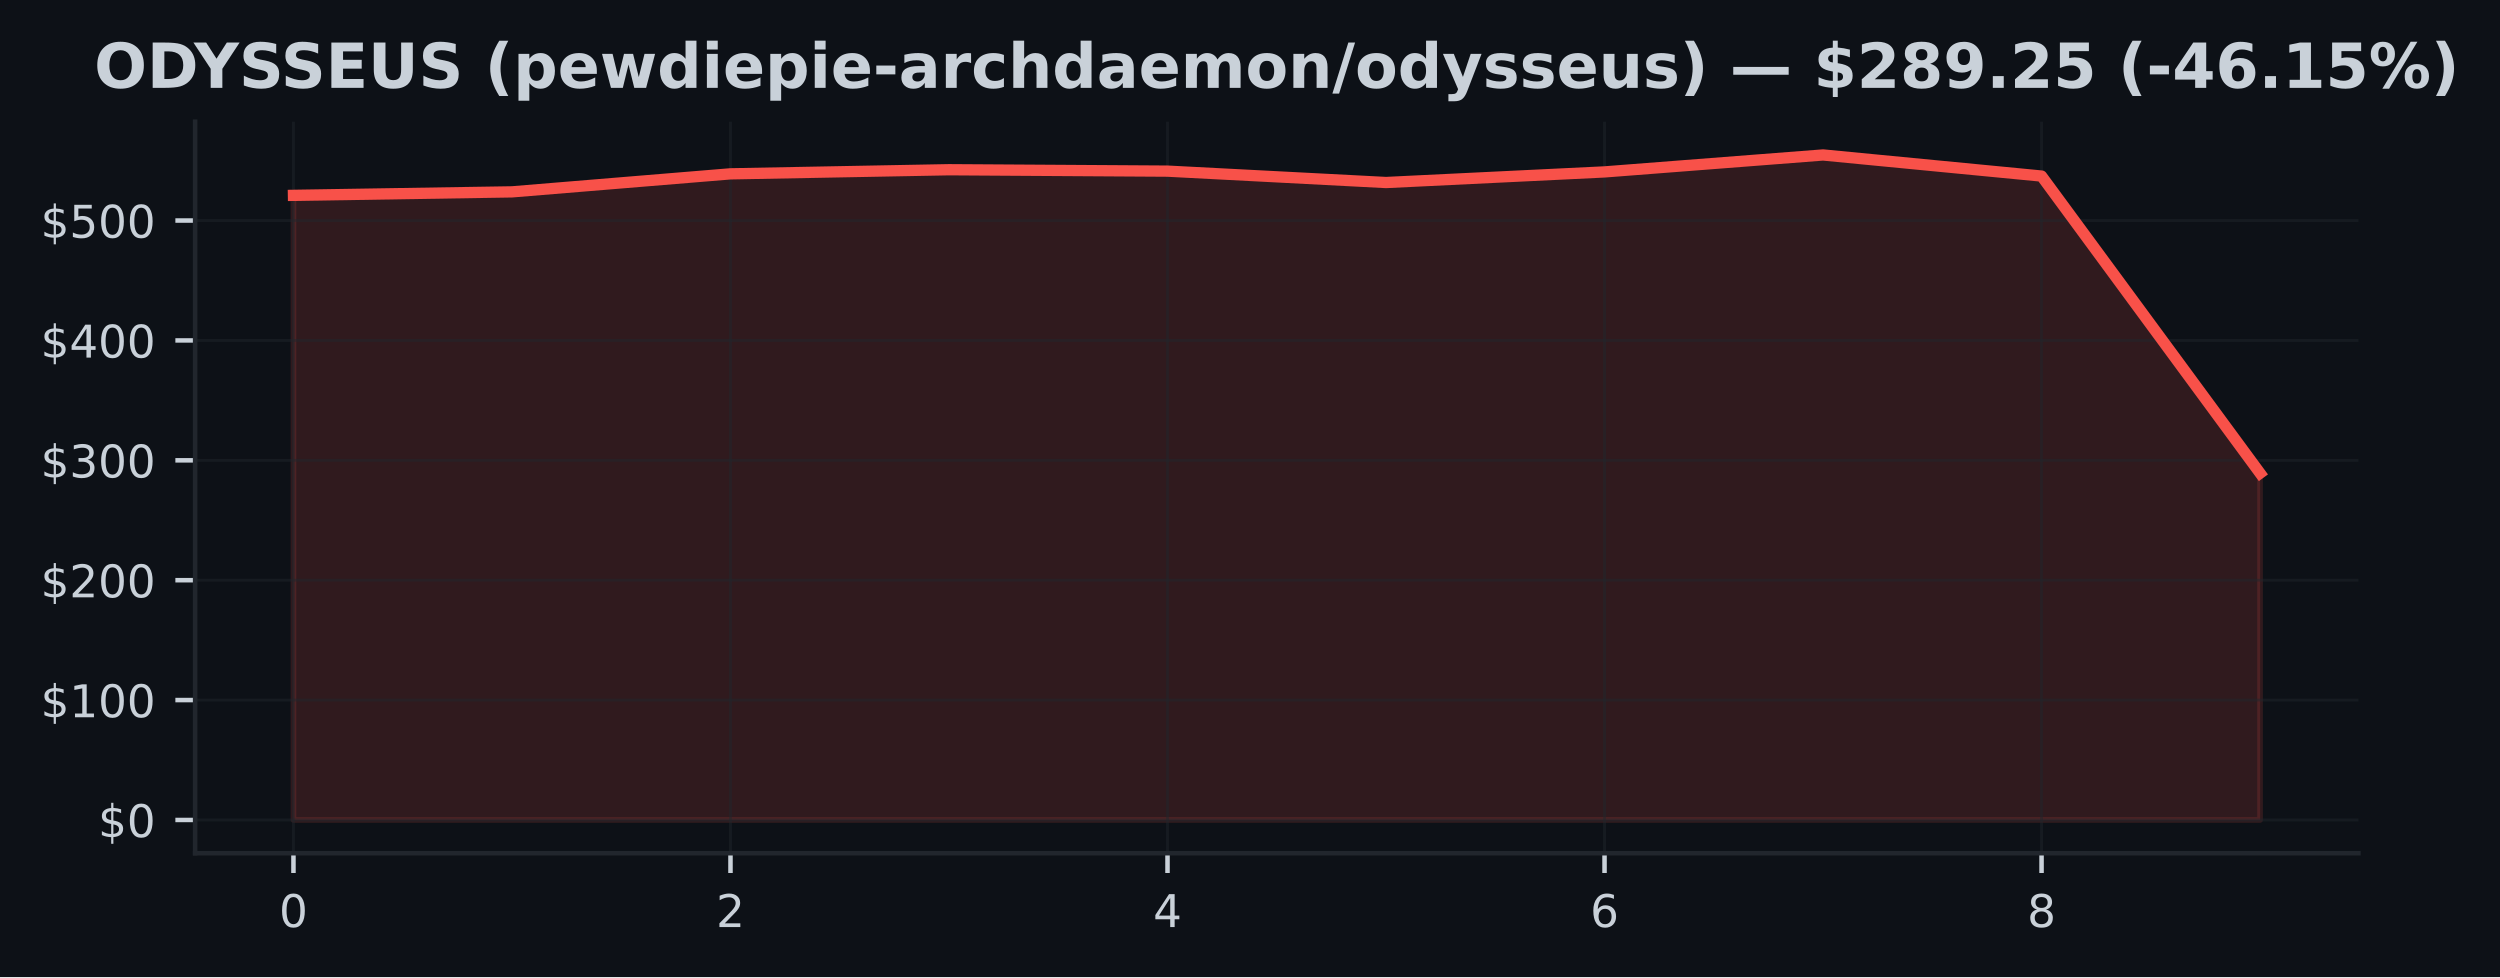
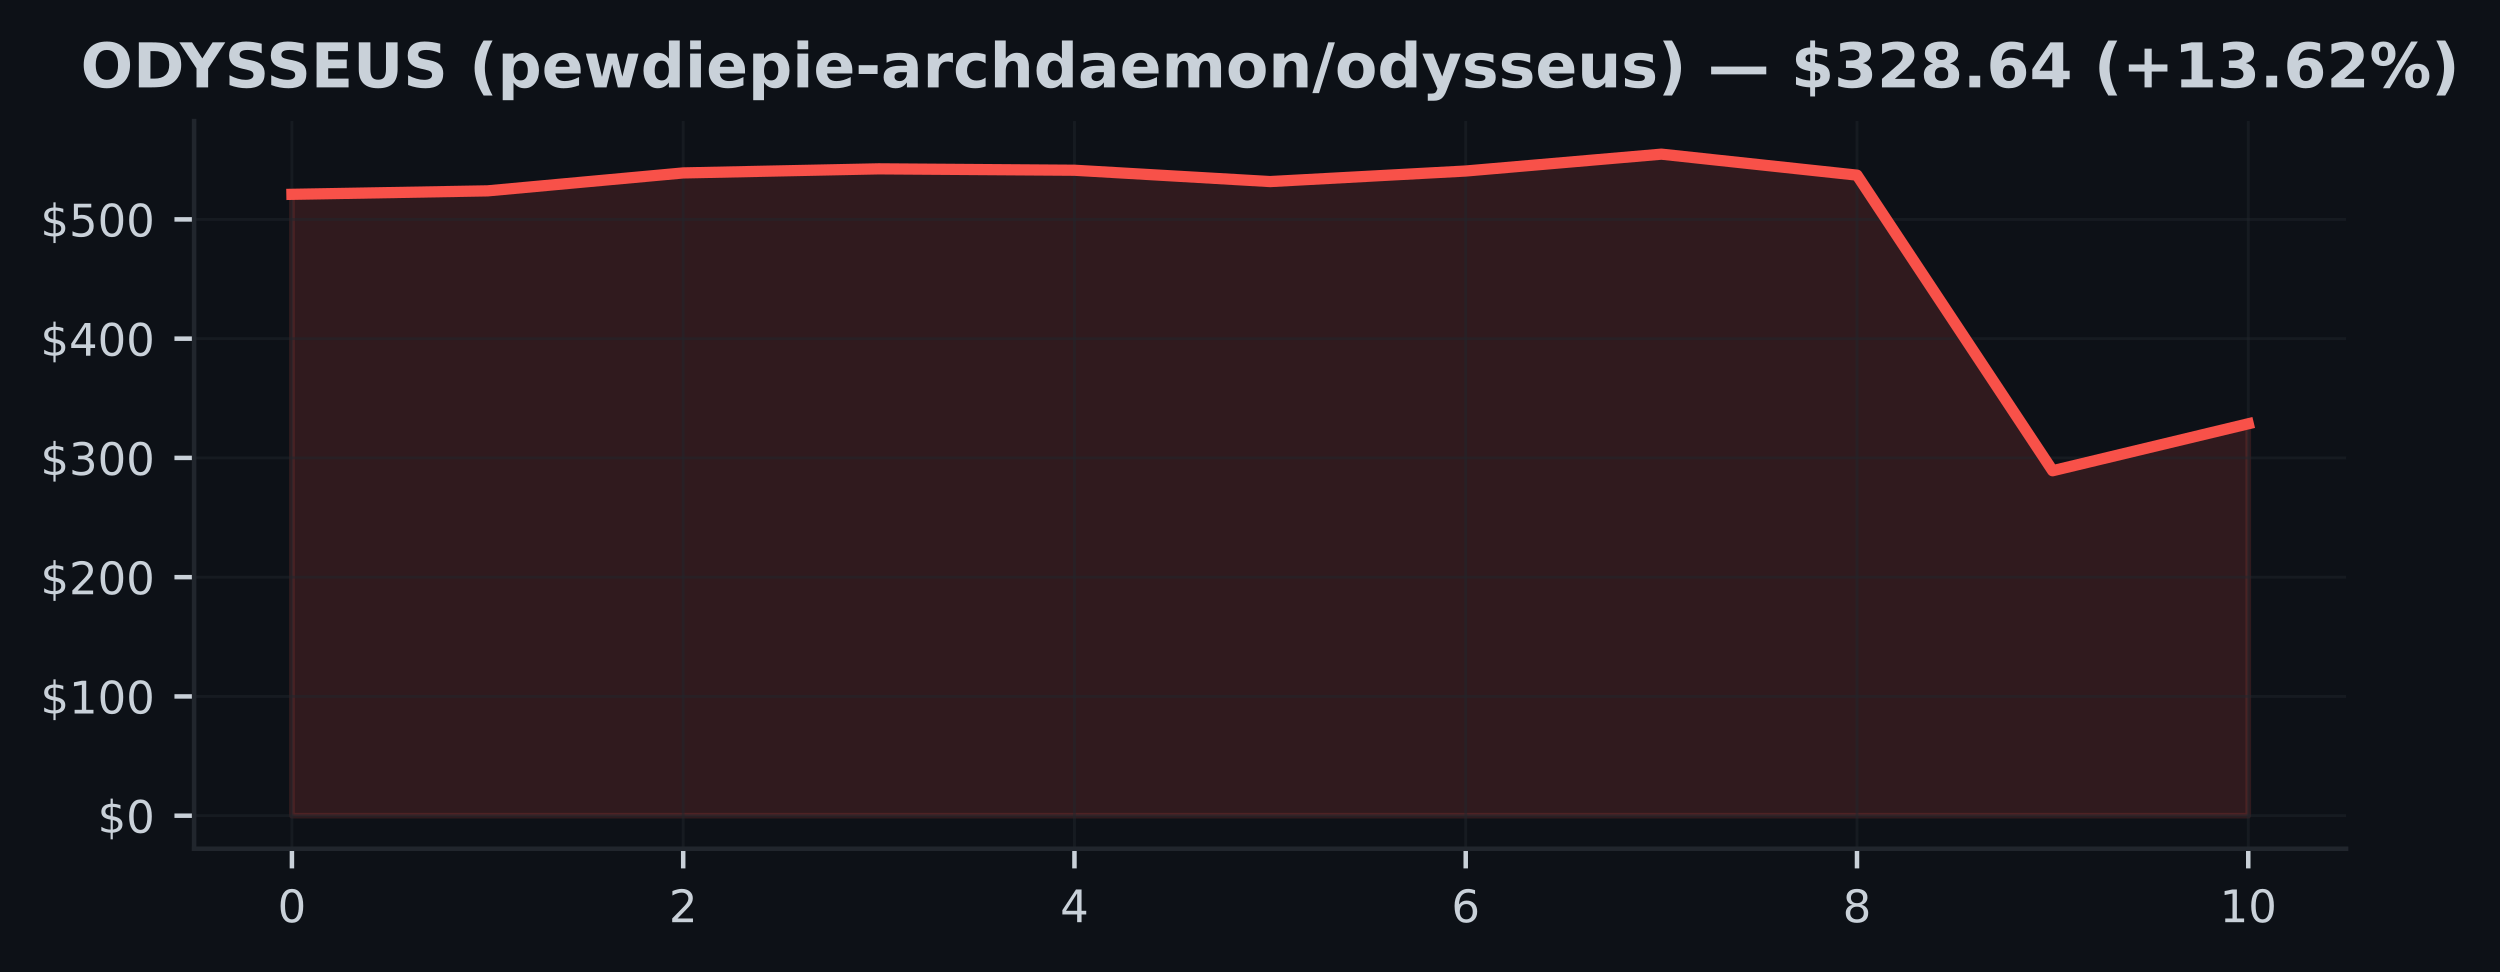
- <svg xmlns="http://www.w3.org/2000/svg" xmlns:xlink="http://www.w3.org/1999/xlink" width="442.789pt" height="173.061pt" viewBox="0 0 442.789 173.061" version="1.1">
+ <svg xmlns="http://www.w3.org/2000/svg" xmlns:xlink="http://www.w3.org/1999/xlink" width="445.115pt" height="173.061pt" viewBox="0 0 445.115 173.061" version="1.1">
  <defs>
    <style type="text/css">*{stroke-linejoin: round; stroke-linecap: butt}</style>
  </defs>
  <g id="figure_1">
    <g id="patch_1">
-       <path d="M 0 173.061  L 442.789 173.061  L 442.789 0  L 0 0  z " style="fill: #0d1117" />
+       <path d="M 0 173.061  L 445.115 173.061  L 445.115 0  L 0 0  z " style="fill: #0d1117" />
    </g>
    <g id="axes_1">
      <g id="patch_2">
        <path d="M 34.56 151.118  L 417.71 151.118  L 417.71 21.558  L 34.56 21.558  z " style="fill: #0d1117" />
      </g>
      <g id="FillBetweenPolyCollection_1">
        <defs>
-           <path id="m9dbbd21d51" d="M 51.976 -27.832  L 51.976 -138.462  L 90.678 -139.08  L 129.38 -142.271  L 168.082 -143  L 206.784 -142.751  L 245.486 -140.734  L 284.188 -142.613  L 322.89 -145.613  L 361.592 -141.876  L 400.294 -89.248  L 400.294 -27.832  L 400.294 -27.832  L 361.592 -27.832  L 322.89 -27.832  L 284.188 -27.832  L 245.486 -27.832  L 206.784 -27.832  L 168.082 -27.832  L 129.38 -27.832  L 90.678 -27.832  L 51.976 -27.832  z " style="stroke: #f85149; stroke-opacity: 0.15" />
+           <path id="mbc2861c8cc" d="M 51.976 -27.832  L 51.976 -138.462  L 86.808 -139.08  L 121.64 -142.271  L 156.471 -143  L 191.303 -142.751  L 226.135 -140.734  L 260.967 -142.613  L 295.799 -145.613  L 330.63 -141.876  L 365.462 -89.248  L 400.294 -97.612  L 400.294 -27.832  L 400.294 -27.832  L 365.462 -27.832  L 330.63 -27.832  L 295.799 -27.832  L 260.967 -27.832  L 226.135 -27.832  L 191.303 -27.832  L 156.471 -27.832  L 121.64 -27.832  L 86.808 -27.832  L 51.976 -27.832  z " style="stroke: #f85149; stroke-opacity: 0.15" />
        </defs>
-         <g clip-path="url(#pdf6d6789d6)">
-           <use xlink:href="#m9dbbd21d51" x="0" y="173.061" style="fill: #f85149; fill-opacity: 0.15; stroke: #f85149; stroke-opacity: 0.15" />
+         <g clip-path="url(#p553d288fd0)">
+           <use xlink:href="#mbc2861c8cc" x="0" y="173.061" style="fill: #f85149; fill-opacity: 0.15; stroke: #f85149; stroke-opacity: 0.15" />
        </g>
      </g>
      <g id="matplotlib.axis_1">
        <g id="xtick_1">
          <g id="line2d_1">
-             <path d="M 51.976 151.118  L 51.976 21.558  " clip-path="url(#pdf6d6789d6)" style="fill: none; stroke: #21262d; stroke-opacity: 0.5; stroke-width: 0.5; stroke-linecap: square" />
+             <path d="M 51.976 151.118  L 51.976 21.558  " clip-path="url(#p553d288fd0)" style="fill: none; stroke: #21262d; stroke-opacity: 0.5; stroke-width: 0.5; stroke-linecap: square" />
          </g>
          <g id="line2d_2">
            <defs>
-               <path id="mc6121ceeac" d="M 0 0  L 0 3.5  " style="stroke: #c9d1d9; stroke-width: 0.8" />
+               <path id="m871a7cfc0a" d="M 0 0  L 0 3.5  " style="stroke: #c9d1d9; stroke-width: 0.8" />
            </defs>
            <g>
-               <use xlink:href="#mc6121ceeac" x="51.976" y="151.118" style="fill: #c9d1d9; stroke: #c9d1d9; stroke-width: 0.8" />
+               <use xlink:href="#m871a7cfc0a" x="51.976" y="151.118" style="fill: #c9d1d9; stroke: #c9d1d9; stroke-width: 0.8" />
            </g>
          </g>
          <g id="text_1">
            <g style="fill: #c9d1d9" transform="translate(49.43091 164.197) scale(0.08 -0.08)">
              <defs>
                <path id="DejaVuSans-30" d="M 2034 4250  Q 1547 4250 1301 3770  Q 1056 3291 1056 2328  Q 1056 1369 1301 889  Q 1547 409 2034 409  Q 2525 409 2770 889  Q 3016 1369 3016 2328  Q 3016 3291 2770 3770  Q 2525 4250 2034 4250  z M 2034 4750  Q 2819 4750 3233 4129  Q 3647 3509 3647 2328  Q 3647 1150 3233 529  Q 2819 -91 2034 -91  Q 1250 -91 836 529  Q 422 1150 422 2328  Q 422 3509 836 4129  Q 1250 4750 2034 4750  z " transform="scale(0.015625)" />
              </defs>
              <use xlink:href="#DejaVuSans-30" />
            </g>
          </g>
        </g>
        <g id="xtick_2">
          <g id="line2d_3">
-             <path d="M 129.38 151.118  L 129.38 21.558  " clip-path="url(#pdf6d6789d6)" style="fill: none; stroke: #21262d; stroke-opacity: 0.5; stroke-width: 0.5; stroke-linecap: square" />
+             <path d="M 121.64 151.118  L 121.64 21.558  " clip-path="url(#p553d288fd0)" style="fill: none; stroke: #21262d; stroke-opacity: 0.5; stroke-width: 0.5; stroke-linecap: square" />
          </g>
          <g id="line2d_4">
            <g>
-               <use xlink:href="#mc6121ceeac" x="129.38" y="151.118" style="fill: #c9d1d9; stroke: #c9d1d9; stroke-width: 0.8" />
+               <use xlink:href="#m871a7cfc0a" x="121.64" y="151.118" style="fill: #c9d1d9; stroke: #c9d1d9; stroke-width: 0.8" />
            </g>
          </g>
          <g id="text_2">
-             <g style="fill: #c9d1d9" transform="translate(126.8349 164.197) scale(0.08 -0.08)">
+             <g style="fill: #c9d1d9" transform="translate(119.0945 164.197) scale(0.08 -0.08)">
              <defs>
                <path id="DejaVuSans-32" d="M 1228 531  L 3431 531  L 3431 0  L 469 0  L 469 531  Q 828 903 1448 1529  Q 2069 2156 2228 2338  Q 2531 2678 2651 2914  Q 2772 3150 2772 3378  Q 2772 3750 2511 3984  Q 2250 4219 1831 4219  Q 1534 4219 1204 4116  Q 875 4013 500 3803  L 500 4441  Q 881 4594 1212 4672  Q 1544 4750 1819 4750  Q 2544 4750 2975 4387  Q 3406 4025 3406 3419  Q 3406 3131 3298 2873  Q 3191 2616 2906 2266  Q 2828 2175 2409 1742  Q 1991 1309 1228 531  z " transform="scale(0.015625)" />
              </defs>
              <use xlink:href="#DejaVuSans-32" />
            </g>
          </g>
        </g>
        <g id="xtick_3">
          <g id="line2d_5">
-             <path d="M 206.784 151.118  L 206.784 21.558  " clip-path="url(#pdf6d6789d6)" style="fill: none; stroke: #21262d; stroke-opacity: 0.5; stroke-width: 0.5; stroke-linecap: square" />
+             <path d="M 191.303 151.118  L 191.303 21.558  " clip-path="url(#p553d288fd0)" style="fill: none; stroke: #21262d; stroke-opacity: 0.5; stroke-width: 0.5; stroke-linecap: square" />
          </g>
          <g id="line2d_6">
            <g>
-               <use xlink:href="#mc6121ceeac" x="206.784" y="151.118" style="fill: #c9d1d9; stroke: #c9d1d9; stroke-width: 0.8" />
+               <use xlink:href="#m871a7cfc0a" x="191.303" y="151.118" style="fill: #c9d1d9; stroke: #c9d1d9; stroke-width: 0.8" />
            </g>
          </g>
          <g id="text_3">
-             <g style="fill: #c9d1d9" transform="translate(204.239 164.197) scale(0.08 -0.08)">
+             <g style="fill: #c9d1d9" transform="translate(188.7582 164.197) scale(0.08 -0.08)">
              <defs>
                <path id="DejaVuSans-34" d="M 2419 4116  L 825 1625  L 2419 1625  L 2419 4116  z M 2253 4666  L 3047 4666  L 3047 1625  L 3713 1625  L 3713 1100  L 3047 1100  L 3047 0  L 2419 0  L 2419 1100  L 313 1100  L 313 1709  L 2253 4666  z " transform="scale(0.015625)" />
              </defs>
              <use xlink:href="#DejaVuSans-34" />
            </g>
          </g>
        </g>
        <g id="xtick_4">
          <g id="line2d_7">
-             <path d="M 284.188 151.118  L 284.188 21.558  " clip-path="url(#pdf6d6789d6)" style="fill: none; stroke: #21262d; stroke-opacity: 0.5; stroke-width: 0.5; stroke-linecap: square" />
+             <path d="M 260.967 151.118  L 260.967 21.558  " clip-path="url(#p553d288fd0)" style="fill: none; stroke: #21262d; stroke-opacity: 0.5; stroke-width: 0.5; stroke-linecap: square" />
          </g>
          <g id="line2d_8">
            <g>
-               <use xlink:href="#mc6121ceeac" x="284.188" y="151.118" style="fill: #c9d1d9; stroke: #c9d1d9; stroke-width: 0.8" />
+               <use xlink:href="#m871a7cfc0a" x="260.967" y="151.118" style="fill: #c9d1d9; stroke: #c9d1d9; stroke-width: 0.8" />
            </g>
          </g>
          <g id="text_4">
-             <g style="fill: #c9d1d9" transform="translate(281.643 164.197) scale(0.08 -0.08)">
+             <g style="fill: #c9d1d9" transform="translate(258.4218 164.197) scale(0.08 -0.08)">
              <defs>
                <path id="DejaVuSans-36" d="M 2113 2584  Q 1688 2584 1439 2293  Q 1191 2003 1191 1497  Q 1191 994 1439 701  Q 1688 409 2113 409  Q 2538 409 2786 701  Q 3034 994 3034 1497  Q 3034 2003 2786 2293  Q 2538 2584 2113 2584  z M 3366 4563  L 3366 3988  Q 3128 4100 2886 4159  Q 2644 4219 2406 4219  Q 1781 4219 1451 3797  Q 1122 3375 1075 2522  Q 1259 2794 1537 2939  Q 1816 3084 2150 3084  Q 2853 3084 3261 2657  Q 3669 2231 3669 1497  Q 3669 778 3244 343  Q 2819 -91 2113 -91  Q 1303 -91 875 529  Q 447 1150 447 2328  Q 447 3434 972 4092  Q 1497 4750 2381 4750  Q 2619 4750 2861 4703  Q 3103 4656 3366 4563  z " transform="scale(0.015625)" />
              </defs>
              <use xlink:href="#DejaVuSans-36" />
            </g>
          </g>
        </g>
        <g id="xtick_5">
          <g id="line2d_9">
-             <path d="M 361.592 151.118  L 361.592 21.558  " clip-path="url(#pdf6d6789d6)" style="fill: none; stroke: #21262d; stroke-opacity: 0.5; stroke-width: 0.5; stroke-linecap: square" />
+             <path d="M 330.63 151.118  L 330.63 21.558  " clip-path="url(#p553d288fd0)" style="fill: none; stroke: #21262d; stroke-opacity: 0.5; stroke-width: 0.5; stroke-linecap: square" />
          </g>
          <g id="line2d_10">
            <g>
-               <use xlink:href="#mc6121ceeac" x="361.592" y="151.118" style="fill: #c9d1d9; stroke: #c9d1d9; stroke-width: 0.8" />
+               <use xlink:href="#m871a7cfc0a" x="330.63" y="151.118" style="fill: #c9d1d9; stroke: #c9d1d9; stroke-width: 0.8" />
            </g>
          </g>
          <g id="text_5">
-             <g style="fill: #c9d1d9" transform="translate(359.0471 164.197) scale(0.08 -0.08)">
+             <g style="fill: #c9d1d9" transform="translate(328.0855 164.197) scale(0.08 -0.08)">
              <defs>
                <path id="DejaVuSans-38" d="M 2034 2216  Q 1584 2216 1326 1975  Q 1069 1734 1069 1313  Q 1069 891 1326 650  Q 1584 409 2034 409  Q 2484 409 2743 651  Q 3003 894 3003 1313  Q 3003 1734 2745 1975  Q 2488 2216 2034 2216  z M 1403 2484  Q 997 2584 770 2862  Q 544 3141 544 3541  Q 544 4100 942 4425  Q 1341 4750 2034 4750  Q 2731 4750 3128 4425  Q 3525 4100 3525 3541  Q 3525 3141 3298 2862  Q 3072 2584 2669 2484  Q 3125 2378 3379 2068  Q 3634 1759 3634 1313  Q 3634 634 3220 271  Q 2806 -91 2034 -91  Q 1263 -91 848 271  Q 434 634 434 1313  Q 434 1759 690 2068  Q 947 2378 1403 2484  z M 1172 3481  Q 1172 3119 1398 2916  Q 1625 2713 2034 2713  Q 2441 2713 2670 2916  Q 2900 3119 2900 3481  Q 2900 3844 2670 4047  Q 2441 4250 2034 4250  Q 1625 4250 1398 4047  Q 1172 3844 1172 3481  z " transform="scale(0.015625)" />
              </defs>
              <use xlink:href="#DejaVuSans-38" />
+             </g>
+           </g>
+         </g>
+         <g id="xtick_6">
+           <g id="line2d_11">
+             <path d="M 400.294 151.118  L 400.294 21.558  " clip-path="url(#p553d288fd0)" style="fill: none; stroke: #21262d; stroke-opacity: 0.5; stroke-width: 0.5; stroke-linecap: square" />
+           </g>
+           <g id="line2d_12">
+             <g>
+               <use xlink:href="#m871a7cfc0a" x="400.294" y="151.118" style="fill: #c9d1d9; stroke: #c9d1d9; stroke-width: 0.8" />
+             </g>
+           </g>
+           <g id="text_6">
+             <g style="fill: #c9d1d9" transform="translate(395.2041 164.197) scale(0.08 -0.08)">
+               <defs>
+                 <path id="DejaVuSans-31" d="M 794 531  L 1825 531  L 1825 4091  L 703 3866  L 703 4441  L 1819 4666  L 2450 4666  L 2450 531  L 3481 531  L 3481 0  L 794 0  L 794 531  z " transform="scale(0.015625)" />
+               </defs>
+               <use xlink:href="#DejaVuSans-31" />
+               <use xlink:href="#DejaVuSans-30" transform="translate(63.62305 0)" />
            </g>
          </g>
        </g>
      </g>
      <g id="matplotlib.axis_2">
        <g id="ytick_1">
-           <g id="line2d_11">
-             <path d="M 34.56 145.229  L 417.71 145.229  " clip-path="url(#pdf6d6789d6)" style="fill: none; stroke: #21262d; stroke-opacity: 0.5; stroke-width: 0.5; stroke-linecap: square" />
-           </g>
-           <g id="line2d_12">
+           <g id="line2d_13">
+             <path d="M 34.56 145.229  L 417.71 145.229  " clip-path="url(#p553d288fd0)" style="fill: none; stroke: #21262d; stroke-opacity: 0.5; stroke-width: 0.5; stroke-linecap: square" />
+           </g>
+           <g id="line2d_14">
            <defs>
-               <path id="m0a127d158a" d="M 0 0  L -3.5 0  " style="stroke: #c9d1d9; stroke-width: 0.8" />
+               <path id="mc3f5195e8c" d="M 0 0  L -3.5 0  " style="stroke: #c9d1d9; stroke-width: 0.8" />
            </defs>
            <g>
-               <use xlink:href="#m0a127d158a" x="34.56" y="145.229" style="fill: #c9d1d9; stroke: #c9d1d9; stroke-width: 0.8" />
-             </g>
-           </g>
-           <g id="text_6">
+               <use xlink:href="#mc3f5195e8c" x="34.56" y="145.229" style="fill: #c9d1d9; stroke: #c9d1d9; stroke-width: 0.8" />
+             </g>
+           </g>
+           <g id="text_7">
            <g style="fill: #c9d1d9" transform="translate(17.38 148.2686) scale(0.08 -0.08)">
              <defs>
                <path id="DejaVuSans-24" d="M 2163 -941  L 1850 -941  L 1847 0  Q 1519 6 1191 76  Q 863 147 531 288  L 531 850  Q 850 650 1176 548  Q 1503 447 1850 444  L 1850 1869  Q 1159 1981 845 2250  Q 531 2519 531 2988  Q 531 3497 872 3790  Q 1213 4084 1850 4128  L 1850 4863  L 2163 4863  L 2163 4138  Q 2453 4125 2725 4076  Q 2997 4028 3256 3944  L 3256 3397  Q 2997 3528 2723 3600  Q 2450 3672 2163 3684  L 2163 2350  Q 2872 2241 3206 1959  Q 3541 1678 3541 1191  Q 3541 663 3186 358  Q 2831 53 2163 6  L 2163 -941  z M 1850 2406  L 1850 3688  Q 1488 3647 1297 3481  Q 1106 3316 1106 3041  Q 1106 2772 1282 2622  Q 1459 2472 1850 2406  z M 2163 1806  L 2163 453  Q 2559 506 2761 678  Q 2963 850 2963 1131  Q 2963 1406 2770 1568  Q 2578 1731 2163 1806  z " transform="scale(0.015625)" />
              </defs>
              <use xlink:href="#DejaVuSans-24" />
              <use xlink:href="#DejaVuSans-30" transform="translate(63.62305 0)" />
            </g>
          </g>
        </g>
        <g id="ytick_2">
-           <g id="line2d_13">
-             <path d="M 34.56 123.996  L 417.71 123.996  " clip-path="url(#pdf6d6789d6)" style="fill: none; stroke: #21262d; stroke-opacity: 0.5; stroke-width: 0.5; stroke-linecap: square" />
-           </g>
-           <g id="line2d_14">
-             <g>
-               <use xlink:href="#m0a127d158a" x="34.56" y="123.996" style="fill: #c9d1d9; stroke: #c9d1d9; stroke-width: 0.8" />
-             </g>
-           </g>
-           <g id="text_7">
+           <g id="line2d_15">
+             <path d="M 34.56 123.996  L 417.71 123.996  " clip-path="url(#p553d288fd0)" style="fill: none; stroke: #21262d; stroke-opacity: 0.5; stroke-width: 0.5; stroke-linecap: square" />
+           </g>
+           <g id="line2d_16">
+             <g>
+               <use xlink:href="#mc3f5195e8c" x="34.56" y="123.996" style="fill: #c9d1d9; stroke: #c9d1d9; stroke-width: 0.8" />
+             </g>
+           </g>
+           <g id="text_8">
            <g style="fill: #c9d1d9" transform="translate(7.2 127.0355) scale(0.08 -0.08)">
-               <defs>
-                 <path id="DejaVuSans-31" d="M 794 531  L 1825 531  L 1825 4091  L 703 3866  L 703 4441  L 1819 4666  L 2450 4666  L 2450 531  L 3481 531  L 3481 0  L 794 0  L 794 531  z " transform="scale(0.015625)" />
-               </defs>
              <use xlink:href="#DejaVuSans-24" />
              <use xlink:href="#DejaVuSans-31" transform="translate(63.62305 0)" />
              <use xlink:href="#DejaVuSans-30" transform="translate(127.2461 0)" />
              <use xlink:href="#DejaVuSans-30" transform="translate(190.8691 0)" />
            </g>
          </g>
        </g>
        <g id="ytick_3">
-           <g id="line2d_15">
-             <path d="M 34.56 102.763  L 417.71 102.763  " clip-path="url(#pdf6d6789d6)" style="fill: none; stroke: #21262d; stroke-opacity: 0.5; stroke-width: 0.5; stroke-linecap: square" />
-           </g>
-           <g id="line2d_16">
-             <g>
-               <use xlink:href="#m0a127d158a" x="34.56" y="102.763" style="fill: #c9d1d9; stroke: #c9d1d9; stroke-width: 0.8" />
-             </g>
-           </g>
-           <g id="text_8">
+           <g id="line2d_17">
+             <path d="M 34.56 102.763  L 417.71 102.763  " clip-path="url(#p553d288fd0)" style="fill: none; stroke: #21262d; stroke-opacity: 0.5; stroke-width: 0.5; stroke-linecap: square" />
+           </g>
+           <g id="line2d_18">
+             <g>
+               <use xlink:href="#mc3f5195e8c" x="34.56" y="102.763" style="fill: #c9d1d9; stroke: #c9d1d9; stroke-width: 0.8" />
+             </g>
+           </g>
+           <g id="text_9">
            <g style="fill: #c9d1d9" transform="translate(7.2 105.8025) scale(0.08 -0.08)">
              <use xlink:href="#DejaVuSans-24" />
              <use xlink:href="#DejaVuSans-32" transform="translate(63.62305 0)" />
              <use xlink:href="#DejaVuSans-30" transform="translate(127.2461 0)" />
              <use xlink:href="#DejaVuSans-30" transform="translate(190.8691 0)" />
            </g>
          </g>
        </g>
        <g id="ytick_4">
-           <g id="line2d_17">
-             <path d="M 34.56 81.53  L 417.71 81.53  " clip-path="url(#pdf6d6789d6)" style="fill: none; stroke: #21262d; stroke-opacity: 0.5; stroke-width: 0.5; stroke-linecap: square" />
-           </g>
-           <g id="line2d_18">
-             <g>
-               <use xlink:href="#m0a127d158a" x="34.56" y="81.53" style="fill: #c9d1d9; stroke: #c9d1d9; stroke-width: 0.8" />
-             </g>
-           </g>
-           <g id="text_9">
+           <g id="line2d_19">
+             <path d="M 34.56 81.53  L 417.71 81.53  " clip-path="url(#p553d288fd0)" style="fill: none; stroke: #21262d; stroke-opacity: 0.5; stroke-width: 0.5; stroke-linecap: square" />
+           </g>
+           <g id="line2d_20">
+             <g>
+               <use xlink:href="#mc3f5195e8c" x="34.56" y="81.53" style="fill: #c9d1d9; stroke: #c9d1d9; stroke-width: 0.8" />
+             </g>
+           </g>
+           <g id="text_10">
            <g style="fill: #c9d1d9" transform="translate(7.2 84.56943) scale(0.08 -0.08)">
              <defs>
                <path id="DejaVuSans-33" d="M 2597 2516  Q 3050 2419 3304 2112  Q 3559 1806 3559 1356  Q 3559 666 3084 287  Q 2609 -91 1734 -91  Q 1441 -91 1130 -33  Q 819 25 488 141  L 488 750  Q 750 597 1062 519  Q 1375 441 1716 441  Q 2309 441 2620 675  Q 2931 909 2931 1356  Q 2931 1769 2642 2001  Q 2353 2234 1838 2234  L 1294 2234  L 1294 2753  L 1863 2753  Q 2328 2753 2575 2939  Q 2822 3125 2822 3475  Q 2822 3834 2567 4026  Q 2313 4219 1838 4219  Q 1578 4219 1281 4162  Q 984 4106 628 3988  L 628 4550  Q 988 4650 1302 4700  Q 1616 4750 1894 4750  Q 2613 4750 3031 4423  Q 3450 4097 3450 3541  Q 3450 3153 3228 2886  Q 3006 2619 2597 2516  z " transform="scale(0.015625)" />
              </defs>
              <use xlink:href="#DejaVuSans-24" />
              <use xlink:href="#DejaVuSans-33" transform="translate(63.62305 0)" />
              <use xlink:href="#DejaVuSans-30" transform="translate(127.2461 0)" />
              <use xlink:href="#DejaVuSans-30" transform="translate(190.8691 0)" />
            </g>
          </g>
        </g>
        <g id="ytick_5">
-           <g id="line2d_19">
-             <path d="M 34.56 60.297  L 417.71 60.297  " clip-path="url(#pdf6d6789d6)" style="fill: none; stroke: #21262d; stroke-opacity: 0.5; stroke-width: 0.5; stroke-linecap: square" />
-           </g>
-           <g id="line2d_20">
-             <g>
-               <use xlink:href="#m0a127d158a" x="34.56" y="60.297" style="fill: #c9d1d9; stroke: #c9d1d9; stroke-width: 0.8" />
-             </g>
-           </g>
-           <g id="text_10">
+           <g id="line2d_21">
+             <path d="M 34.56 60.297  L 417.71 60.297  " clip-path="url(#p553d288fd0)" style="fill: none; stroke: #21262d; stroke-opacity: 0.5; stroke-width: 0.5; stroke-linecap: square" />
+           </g>
+           <g id="line2d_22">
+             <g>
+               <use xlink:href="#mc3f5195e8c" x="34.56" y="60.297" style="fill: #c9d1d9; stroke: #c9d1d9; stroke-width: 0.8" />
+             </g>
+           </g>
+           <g id="text_11">
            <g style="fill: #c9d1d9" transform="translate(7.2 63.33639) scale(0.08 -0.08)">
              <use xlink:href="#DejaVuSans-24" />
              <use xlink:href="#DejaVuSans-34" transform="translate(63.62305 0)" />
              <use xlink:href="#DejaVuSans-30" transform="translate(127.2461 0)" />
              <use xlink:href="#DejaVuSans-30" transform="translate(190.8691 0)" />
            </g>
          </g>
        </g>
        <g id="ytick_6">
-           <g id="line2d_21">
-             <path d="M 34.56 39.064  L 417.71 39.064  " clip-path="url(#pdf6d6789d6)" style="fill: none; stroke: #21262d; stroke-opacity: 0.5; stroke-width: 0.5; stroke-linecap: square" />
-           </g>
-           <g id="line2d_22">
-             <g>
-               <use xlink:href="#m0a127d158a" x="34.56" y="39.064" style="fill: #c9d1d9; stroke: #c9d1d9; stroke-width: 0.8" />
-             </g>
-           </g>
-           <g id="text_11">
+           <g id="line2d_23">
+             <path d="M 34.56 39.064  L 417.71 39.064  " clip-path="url(#p553d288fd0)" style="fill: none; stroke: #21262d; stroke-opacity: 0.5; stroke-width: 0.5; stroke-linecap: square" />
+           </g>
+           <g id="line2d_24">
+             <g>
+               <use xlink:href="#mc3f5195e8c" x="34.56" y="39.064" style="fill: #c9d1d9; stroke: #c9d1d9; stroke-width: 0.8" />
+             </g>
+           </g>
+           <g id="text_12">
            <g style="fill: #c9d1d9" transform="translate(7.2 42.10335) scale(0.08 -0.08)">
              <defs>
                <path id="DejaVuSans-35" d="M 691 4666  L 3169 4666  L 3169 4134  L 1269 4134  L 1269 2991  Q 1406 3038 1543 3061  Q 1681 3084 1819 3084  Q 2600 3084 3056 2656  Q 3513 2228 3513 1497  Q 3513 744 3044 326  Q 2575 -91 1722 -91  Q 1428 -91 1123 -41  Q 819 9 494 109  L 494 744  Q 775 591 1075 516  Q 1375 441 1709 441  Q 2250 441 2565 725  Q 2881 1009 2881 1497  Q 2881 1984 2565 2268  Q 2250 2553 1709 2553  Q 1456 2553 1204 2497  Q 953 2441 691 2322  L 691 4666  z " transform="scale(0.015625)" />
              </defs>
              <use xlink:href="#DejaVuSans-24" />
              <use xlink:href="#DejaVuSans-35" transform="translate(63.62305 0)" />
              <use xlink:href="#DejaVuSans-30" transform="translate(127.2461 0)" />
              <use xlink:href="#DejaVuSans-30" transform="translate(190.8691 0)" />
            </g>
          </g>
        </g>
      </g>
-       <g id="line2d_23">
-         <path d="M 51.976 34.599  L 90.678 33.981  L 129.38 30.789  L 168.082 30.061  L 206.784 30.31  L 245.486 32.327  L 284.188 30.448  L 322.89 27.447  L 361.592 31.184  L 400.294 83.813  " clip-path="url(#pdf6d6789d6)" style="fill: none; stroke: #f85149; stroke-width: 2; stroke-linecap: square" />
+       <g id="line2d_25">
+         <path d="M 51.976 34.599  L 86.808 33.981  L 121.64 30.789  L 156.471 30.061  L 191.303 30.31  L 226.135 32.327  L 260.967 30.448  L 295.799 27.447  L 330.63 31.184  L 365.462 83.813  L 400.294 75.449  " clip-path="url(#p553d288fd0)" style="fill: none; stroke: #f85149; stroke-width: 2; stroke-linecap: square" />
      </g>
      <g id="patch_3">
        <path d="M 34.56 151.118  L 34.56 21.558  " style="fill: none; stroke: #21262d; stroke-width: 0.8; stroke-linejoin: miter; stroke-linecap: square" />
      </g>
      <g id="patch_4">
        <path d="M 34.56 151.118  L 417.71 151.118  " style="fill: none; stroke: #21262d; stroke-width: 0.8; stroke-linejoin: miter; stroke-linecap: square" />
      </g>
-       <g id="text_12">
-         <g style="fill: #c9d1d9" transform="translate(16.68125 15.55828) scale(0.11 -0.11)">
+       <g id="text_13">
+         <g style="fill: #c9d1d9" transform="translate(14.35492 15.55828) scale(0.11 -0.11)">
          <defs>
            <path id="DejaVuSans-Bold-4f" d="M 2719 3878  Q 2169 3878 1866 3472  Q 1563 3066 1563 2328  Q 1563 1594 1866 1187  Q 2169 781 2719 781  Q 3272 781 3575 1187  Q 3878 1594 3878 2328  Q 3878 3066 3575 3472  Q 3272 3878 2719 3878  z M 2719 4750  Q 3844 4750 4481 4106  Q 5119 3463 5119 2328  Q 5119 1197 4481 553  Q 3844 -91 2719 -91  Q 1597 -91 958 553  Q 319 1197 319 2328  Q 319 3463 958 4106  Q 1597 4750 2719 4750  z " transform="scale(0.015625)" />
            <path id="DejaVuSans-Bold-44" d="M 1791 3756  L 1791 909  L 2222 909  Q 2959 909 3348 1275  Q 3738 1641 3738 2338  Q 3738 3031 3350 3393  Q 2963 3756 2222 3756  L 1791 3756  z M 588 4666  L 1856 4666  Q 2919 4666 3439 4514  Q 3959 4363 4331 4000  Q 4659 3684 4818 3271  Q 4978 2859 4978 2338  Q 4978 1809 4818 1395  Q 4659 981 4331 666  Q 3956 303 3431 151  Q 2906 0 1856 0  L 588 0  L 588 4666  z " transform="scale(0.015625)" />
            <path id="DejaVuSans-Bold-59" d="M -63 4666  L 1253 4666  L 2316 3003  L 3378 4666  L 4697 4666  L 2919 1966  L 2919 0  L 1716 0  L 1716 1966  L -63 4666  z " transform="scale(0.015625)" />
            <path id="DejaVuSans-Bold-53" d="M 3834 4519  L 3834 3531  Q 3450 3703 3084 3790  Q 2719 3878 2394 3878  Q 1963 3878 1756 3759  Q 1550 3641 1550 3391  Q 1550 3203 1689 3098  Q 1828 2994 2194 2919  L 2706 2816  Q 3484 2659 3812 2340  Q 4141 2022 4141 1434  Q 4141 663 3683 286  Q 3225 -91 2284 -91  Q 1841 -91 1394 -6  Q 947 78 500 244  L 500 1259  Q 947 1022 1364 901  Q 1781 781 2169 781  Q 2563 781 2772 912  Q 2981 1044 2981 1288  Q 2981 1506 2839 1625  Q 2697 1744 2272 1838  L 1806 1941  Q 1106 2091 782 2419  Q 459 2747 459 3303  Q 459 4000 909 4375  Q 1359 4750 2203 4750  Q 2588 4750 2994 4692  Q 3400 4634 3834 4519  z " transform="scale(0.015625)" />
            <path id="DejaVuSans-Bold-45" d="M 588 4666  L 3834 4666  L 3834 3756  L 1791 3756  L 1791 2888  L 3713 2888  L 3713 1978  L 1791 1978  L 1791 909  L 3903 909  L 3903 0  L 588 0  L 588 4666  z " transform="scale(0.015625)" />
            <path id="DejaVuSans-Bold-55" d="M 588 4666  L 1791 4666  L 1791 1869  Q 1791 1291 1980 1042  Q 2169 794 2597 794  Q 3028 794 3217 1042  Q 3406 1291 3406 1869  L 3406 4666  L 4609 4666  L 4609 1869  Q 4609 878 4112 393  Q 3616 -91 2597 -91  Q 1581 -91 1084 393  Q 588 878 588 1869  L 588 4666  z " transform="scale(0.015625)" />
            <path id="DejaVuSans-Bold-20" transform="scale(0.015625)" />
            <path id="DejaVuSans-Bold-28" d="M 2413 -844  L 1484 -844  Q 1006 -72 778 623  Q 550 1319 550 2003  Q 550 2688 779 3389  Q 1009 4091 1484 4856  L 2413 4856  Q 2013 4116 1813 3408  Q 1613 2700 1613 2009  Q 1613 1319 1811 609  Q 2009 -100 2413 -844  z " transform="scale(0.015625)" />
            <path id="DejaVuSans-Bold-70" d="M 1656 506  L 1656 -1331  L 538 -1331  L 538 3500  L 1656 3500  L 1656 2988  Q 1888 3294 2169 3439  Q 2450 3584 2816 3584  Q 3463 3584 3878 3070  Q 4294 2556 4294 1747  Q 4294 938 3878 423  Q 3463 -91 2816 -91  Q 2450 -91 2169 54  Q 1888 200 1656 506  z M 2400 2772  Q 2041 2772 1848 2508  Q 1656 2244 1656 1747  Q 1656 1250 1848 986  Q 2041 722 2400 722  Q 2759 722 2948 984  Q 3138 1247 3138 1747  Q 3138 2247 2948 2509  Q 2759 2772 2400 2772  z " transform="scale(0.015625)" />
            <path id="DejaVuSans-Bold-65" d="M 4031 1759  L 4031 1441  L 1416 1441  Q 1456 1047 1700 850  Q 1944 653 2381 653  Q 2734 653 3104 758  Q 3475 863 3866 1075  L 3866 213  Q 3469 63 3072 -14  Q 2675 -91 2278 -91  Q 1328 -91 801 392  Q 275 875 275 1747  Q 275 2603 792 3093  Q 1309 3584 2216 3584  Q 3041 3584 3536 3087  Q 4031 2591 4031 1759  z M 2881 2131  Q 2881 2450 2695 2645  Q 2509 2841 2209 2841  Q 1884 2841 1681 2658  Q 1478 2475 1428 2131  L 2881 2131  z " transform="scale(0.015625)" />
            <path id="DejaVuSans-Bold-77" d="M 225 3500  L 1313 3500  L 1900 1088  L 2491 3500  L 3425 3500  L 4013 1113  L 4603 3500  L 5691 3500  L 4769 0  L 3547 0  L 2956 2406  L 2369 0  L 1147 0  L 225 3500  z " transform="scale(0.015625)" />
            <path id="DejaVuSans-Bold-64" d="M 2919 2988  L 2919 4863  L 4044 4863  L 4044 0  L 2919 0  L 2919 506  Q 2688 197 2409 53  Q 2131 -91 1766 -91  Q 1119 -91 703 423  Q 288 938 288 1747  Q 288 2556 703 3070  Q 1119 3584 1766 3584  Q 2128 3584 2408 3439  Q 2688 3294 2919 2988  z M 2181 722  Q 2541 722 2730 984  Q 2919 1247 2919 1747  Q 2919 2247 2730 2509  Q 2541 2772 2181 2772  Q 1825 2772 1636 2509  Q 1447 2247 1447 1747  Q 1447 1247 1636 984  Q 1825 722 2181 722  z " transform="scale(0.015625)" />
            <path id="DejaVuSans-Bold-69" d="M 538 3500  L 1656 3500  L 1656 0  L 538 0  L 538 3500  z M 538 4863  L 1656 4863  L 1656 3950  L 538 3950  L 538 4863  z " transform="scale(0.015625)" />
            <path id="DejaVuSans-Bold-2d" d="M 347 2297  L 2309 2297  L 2309 1388  L 347 1388  L 347 2297  z " transform="scale(0.015625)" />
            <path id="DejaVuSans-Bold-61" d="M 2106 1575  Q 1756 1575 1579 1456  Q 1403 1338 1403 1106  Q 1403 894 1545 773  Q 1688 653 1941 653  Q 2256 653 2472 879  Q 2688 1106 2688 1447  L 2688 1575  L 2106 1575  z M 3816 1997  L 3816 0  L 2688 0  L 2688 519  Q 2463 200 2181 54  Q 1900 -91 1497 -91  Q 953 -91 614 226  Q 275 544 275 1050  Q 275 1666 698 1953  Q 1122 2241 2028 2241  L 2688 2241  L 2688 2328  Q 2688 2594 2478 2717  Q 2269 2841 1825 2841  Q 1466 2841 1156 2769  Q 847 2697 581 2553  L 581 3406  Q 941 3494 1303 3539  Q 1666 3584 2028 3584  Q 2975 3584 3395 3211  Q 3816 2838 3816 1997  z " transform="scale(0.015625)" />
            <path id="DejaVuSans-Bold-72" d="M 3138 2547  Q 2991 2616 2845 2648  Q 2700 2681 2553 2681  Q 2122 2681 1889 2404  Q 1656 2128 1656 1613  L 1656 0  L 538 0  L 538 3500  L 1656 3500  L 1656 2925  Q 1872 3269 2151 3426  Q 2431 3584 2822 3584  Q 2878 3584 2943 3579  Q 3009 3575 3134 3559  L 3138 2547  z " transform="scale(0.015625)" />
            <path id="DejaVuSans-Bold-63" d="M 3366 3391  L 3366 2478  Q 3138 2634 2908 2709  Q 2678 2784 2431 2784  Q 1963 2784 1702 2511  Q 1441 2238 1441 1747  Q 1441 1256 1702 982  Q 1963 709 2431 709  Q 2694 709 2930 787  Q 3166 866 3366 1019  L 3366 103  Q 3103 6 2833 -42  Q 2563 -91 2291 -91  Q 1344 -91 809 395  Q 275 881 275 1747  Q 275 2613 809 3098  Q 1344 3584 2291 3584  Q 2566 3584 2833 3536  Q 3100 3488 3366 3391  z " transform="scale(0.015625)" />
            <path id="DejaVuSans-Bold-68" d="M 4056 2131  L 4056 0  L 2931 0  L 2931 347  L 2931 1625  Q 2931 2084 2911 2256  Q 2891 2428 2841 2509  Q 2775 2619 2662 2680  Q 2550 2741 2406 2741  Q 2056 2741 1856 2470  Q 1656 2200 1656 1722  L 1656 0  L 538 0  L 538 4863  L 1656 4863  L 1656 2988  Q 1909 3294 2193 3439  Q 2478 3584 2822 3584  Q 3428 3584 3742 3212  Q 4056 2841 4056 2131  z " transform="scale(0.015625)" />
            <path id="DejaVuSans-Bold-6d" d="M 3781 2919  Q 3994 3244 4286 3414  Q 4578 3584 4928 3584  Q 5531 3584 5847 3212  Q 6163 2841 6163 2131  L 6163 0  L 5038 0  L 5038 1825  Q 5041 1866 5042 1909  Q 5044 1953 5044 2034  Q 5044 2406 4934 2573  Q 4825 2741 4581 2741  Q 4263 2741 4089 2478  Q 3916 2216 3909 1719  L 3909 0  L 2784 0  L 2784 1825  Q 2784 2406 2684 2573  Q 2584 2741 2328 2741  Q 2006 2741 1831 2477  Q 1656 2213 1656 1722  L 1656 0  L 531 0  L 531 3500  L 1656 3500  L 1656 2988  Q 1863 3284 2130 3434  Q 2397 3584 2719 3584  Q 3081 3584 3359 3409  Q 3638 3234 3781 2919  z " transform="scale(0.015625)" />
            <path id="DejaVuSans-Bold-6f" d="M 2203 2784  Q 1831 2784 1636 2517  Q 1441 2250 1441 1747  Q 1441 1244 1636 976  Q 1831 709 2203 709  Q 2569 709 2762 976  Q 2956 1244 2956 1747  Q 2956 2250 2762 2517  Q 2569 2784 2203 2784  z M 2203 3584  Q 3106 3584 3614 3096  Q 4122 2609 4122 1747  Q 4122 884 3614 396  Q 3106 -91 2203 -91  Q 1297 -91 786 396  Q 275 884 275 1747  Q 275 2609 786 3096  Q 1297 3584 2203 3584  z " transform="scale(0.015625)" />
            <path id="DejaVuSans-Bold-6e" d="M 4056 2131  L 4056 0  L 2931 0  L 2931 347  L 2931 1631  Q 2931 2084 2911 2256  Q 2891 2428 2841 2509  Q 2775 2619 2662 2680  Q 2550 2741 2406 2741  Q 2056 2741 1856 2470  Q 1656 2200 1656 1722  L 1656 0  L 538 0  L 538 3500  L 1656 3500  L 1656 2988  Q 1909 3294 2193 3439  Q 2478 3584 2822 3584  Q 3428 3584 3742 3212  Q 4056 2841 4056 2131  z " transform="scale(0.015625)" />
            <path id="DejaVuSans-Bold-2f" d="M 1644 4666  L 2338 4666  L 691 -594  L 0 -594  L 1644 4666  z " transform="scale(0.015625)" />
            <path id="DejaVuSans-Bold-79" d="M 78 3500  L 1197 3500  L 2138 1125  L 2938 3500  L 4056 3500  L 2584 -331  Q 2363 -916 2067 -1148  Q 1772 -1381 1288 -1381  L 641 -1381  L 641 -647  L 991 -647  Q 1275 -647 1404 -556  Q 1534 -466 1606 -231  L 1638 -134  L 78 3500  z " transform="scale(0.015625)" />
            <path id="DejaVuSans-Bold-73" d="M 3272 3391  L 3272 2541  Q 2913 2691 2578 2766  Q 2244 2841 1947 2841  Q 1628 2841 1473 2761  Q 1319 2681 1319 2516  Q 1319 2381 1436 2309  Q 1553 2238 1856 2203  L 2053 2175  Q 2913 2066 3209 1816  Q 3506 1566 3506 1031  Q 3506 472 3093 190  Q 2681 -91 1863 -91  Q 1516 -91 1145 -36  Q 775 19 384 128  L 384 978  Q 719 816 1070 734  Q 1422 653 1784 653  Q 2113 653 2278 743  Q 2444 834 2444 1013  Q 2444 1163 2330 1236  Q 2216 1309 1875 1350  L 1678 1375  Q 931 1469 631 1722  Q 331 1975 331 2491  Q 331 3047 712 3315  Q 1094 3584 1881 3584  Q 2191 3584 2531 3537  Q 2872 3491 3272 3391  z " transform="scale(0.015625)" />
            <path id="DejaVuSans-Bold-75" d="M 500 1363  L 500 3500  L 1625 3500  L 1625 3150  Q 1625 2866 1622 2436  Q 1619 2006 1619 1863  Q 1619 1441 1641 1255  Q 1663 1069 1716 984  Q 1784 875 1895 815  Q 2006 756 2150 756  Q 2500 756 2700 1025  Q 2900 1294 2900 1772  L 2900 3500  L 4019 3500  L 4019 0  L 2900 0  L 2900 506  Q 2647 200 2364 54  Q 2081 -91 1741 -91  Q 1134 -91 817 281  Q 500 653 500 1363  z " transform="scale(0.015625)" />
            <path id="DejaVuSans-Bold-29" d="M 513 -844  Q 913 -100 1113 609  Q 1313 1319 1313 2009  Q 1313 2700 1113 3408  Q 913 4116 513 4856  L 1441 4856  Q 1916 4091 2145 3389  Q 2375 2688 2375 2003  Q 2375 1319 2147 623  Q 1919 -72 1441 -844  L 513 -844  z " transform="scale(0.015625)" />
            <path id="DejaVuSans-Bold-2014" d="M 344 2156  L 6056 2156  L 6056 1350  L 344 1350  L 344 2156  z " transform="scale(0.015625)" />
            <path id="DejaVuSans-Bold-24" d="M 2484 -941  L 1978 -941  L 1975 0  Q 1584 16 1218 87  Q 853 159 506 288  L 506 1106  Q 866 922 1233 823  Q 1600 725 1978 713  L 1978 1684  L 1875 1703  Q 1128 1834 814 2115  Q 500 2397 500 2925  Q 500 3484 883 3798  Q 1266 4113 1975 4141  L 1978 4863  L 2484 4863  L 2484 4153  Q 2797 4128 3109 4075  Q 3422 4022 3738 3938  L 3738 3144  Q 3425 3275 3112 3348  Q 2800 3422 2484 3438  L 2484 2541  L 2584 2522  Q 3378 2397 3698 2105  Q 4019 1813 4019 1241  Q 4019 666 3637 358  Q 3256 50 2484 6  L 2484 -941  z M 1978 2613  L 1978 3428  Q 1756 3416 1623 3308  Q 1491 3200 1491 3034  Q 1491 2850 1612 2745  Q 1734 2641 1978 2613  z M 2484 1594  L 2484 725  Q 2756 728 2892 831  Q 3028 934 3028 1141  Q 3028 1353 2903 1458  Q 2778 1563 2484 1594  z " transform="scale(0.015625)" />
+             <path id="DejaVuSans-Bold-33" d="M 2981 2516  Q 3453 2394 3698 2092  Q 3944 1791 3944 1325  Q 3944 631 3412 270  Q 2881 -91 1863 -91  Q 1503 -91 1142 -33  Q 781 25 428 141  L 428 1069  Q 766 900 1098 814  Q 1431 728 1753 728  Q 2231 728 2486 893  Q 2741 1059 2741 1369  Q 2741 1688 2480 1852  Q 2219 2016 1709 2016  L 1228 2016  L 1228 2791  L 1734 2791  Q 2188 2791 2409 2933  Q 2631 3075 2631 3366  Q 2631 3634 2415 3781  Q 2200 3928 1806 3928  Q 1516 3928 1219 3862  Q 922 3797 628 3669  L 628 4550  Q 984 4650 1334 4700  Q 1684 4750 2022 4750  Q 2931 4750 3382 4451  Q 3834 4153 3834 3553  Q 3834 3144 3618 2883  Q 3403 2622 2981 2516  z " transform="scale(0.015625)" />
            <path id="DejaVuSans-Bold-32" d="M 1844 884  L 3897 884  L 3897 0  L 506 0  L 506 884  L 2209 2388  Q 2438 2594 2547 2791  Q 2656 2988 2656 3200  Q 2656 3528 2436 3728  Q 2216 3928 1850 3928  Q 1569 3928 1234 3808  Q 900 3688 519 3450  L 519 4475  Q 925 4609 1322 4679  Q 1719 4750 2100 4750  Q 2938 4750 3402 4381  Q 3866 4013 3866 3353  Q 3866 2972 3669 2642  Q 3472 2313 2841 1759  L 1844 884  z " transform="scale(0.015625)" />
            <path id="DejaVuSans-Bold-38" d="M 2228 2088  Q 1891 2088 1709 1903  Q 1528 1719 1528 1375  Q 1528 1031 1709 848  Q 1891 666 2228 666  Q 2563 666 2741 848  Q 2919 1031 2919 1375  Q 2919 1722 2741 1905  Q 2563 2088 2228 2088  z M 1350 2484  Q 925 2613 709 2878  Q 494 3144 494 3541  Q 494 4131 934 4440  Q 1375 4750 2228 4750  Q 3075 4750 3515 4442  Q 3956 4134 3956 3541  Q 3956 3144 3739 2878  Q 3522 2613 3097 2484  Q 3572 2353 3814 2058  Q 4056 1763 4056 1313  Q 4056 619 3595 264  Q 3134 -91 2228 -91  Q 1319 -91 855 264  Q 391 619 391 1313  Q 391 1763 633 2058  Q 875 2353 1350 2484  z M 1631 3419  Q 1631 3141 1786 2991  Q 1941 2841 2228 2841  Q 2509 2841 2662 2991  Q 2816 3141 2816 3419  Q 2816 3697 2662 3845  Q 2509 3994 2228 3994  Q 1941 3994 1786 3844  Q 1631 3694 1631 3419  z " transform="scale(0.015625)" />
-             <path id="DejaVuSans-Bold-39" d="M 641 103  L 641 966  Q 928 831 1190 764  Q 1453 697 1709 697  Q 2247 697 2547 995  Q 2847 1294 2900 1881  Q 2688 1725 2447 1647  Q 2206 1569 1925 1569  Q 1209 1569 770 1986  Q 331 2403 331 3084  Q 331 3838 820 4291  Q 1309 4744 2131 4744  Q 3044 4744 3544 4128  Q 4044 3513 4044 2388  Q 4044 1231 3459 570  Q 2875 -91 1856 -91  Q 1528 -91 1228 -42  Q 928 6 641 103  z M 2125 2350  Q 2441 2350 2600 2554  Q 2759 2759 2759 3169  Q 2759 3575 2600 3781  Q 2441 3988 2125 3988  Q 1809 3988 1650 3781  Q 1491 3575 1491 3169  Q 1491 2759 1650 2554  Q 1809 2350 2125 2350  z " transform="scale(0.015625)" />
            <path id="DejaVuSans-Bold-2e" d="M 653 1209  L 1778 1209  L 1778 0  L 653 0  L 653 1209  z " transform="scale(0.015625)" />
-             <path id="DejaVuSans-Bold-35" d="M 678 4666  L 3669 4666  L 3669 3781  L 1638 3781  L 1638 3059  Q 1775 3097 1914 3117  Q 2053 3138 2203 3138  Q 3056 3138 3531 2711  Q 4006 2284 4006 1522  Q 4006 766 3489 337  Q 2972 -91 2053 -91  Q 1656 -91 1267 -14  Q 878 63 494 219  L 494 1166  Q 875 947 1217 837  Q 1559 728 1863 728  Q 2300 728 2551 942  Q 2803 1156 2803 1522  Q 2803 1891 2551 2103  Q 2300 2316 1863 2316  Q 1603 2316 1309 2248  Q 1016 2181 678 2041  L 678 4666  z " transform="scale(0.015625)" />
+             <path id="DejaVuSans-Bold-36" d="M 2316 2303  Q 2000 2303 1842 2098  Q 1684 1894 1684 1484  Q 1684 1075 1842 870  Q 2000 666 2316 666  Q 2634 666 2792 870  Q 2950 1075 2950 1484  Q 2950 1894 2792 2098  Q 2634 2303 2316 2303  z M 3803 4544  L 3803 3681  Q 3506 3822 3243 3889  Q 2981 3956 2731 3956  Q 2194 3956 1894 3657  Q 1594 3359 1544 2772  Q 1750 2925 1990 3001  Q 2231 3078 2516 3078  Q 3231 3078 3670 2659  Q 4109 2241 4109 1563  Q 4109 813 3618 361  Q 3128 -91 2303 -91  Q 1394 -91 895 523  Q 397 1138 397 2266  Q 397 3422 980 4083  Q 1563 4744 2578 4744  Q 2900 4744 3203 4694  Q 3506 4644 3803 4544  z " transform="scale(0.015625)" />
            <path id="DejaVuSans-Bold-34" d="M 2356 3675  L 1038 1722  L 2356 1722  L 2356 3675  z M 2156 4666  L 3494 4666  L 3494 1722  L 4159 1722  L 4159 850  L 3494 850  L 3494 0  L 2356 0  L 2356 850  L 288 850  L 288 1881  L 2156 4666  z " transform="scale(0.015625)" />
-             <path id="DejaVuSans-Bold-36" d="M 2316 2303  Q 2000 2303 1842 2098  Q 1684 1894 1684 1484  Q 1684 1075 1842 870  Q 2000 666 2316 666  Q 2634 666 2792 870  Q 2950 1075 2950 1484  Q 2950 1894 2792 2098  Q 2634 2303 2316 2303  z M 3803 4544  L 3803 3681  Q 3506 3822 3243 3889  Q 2981 3956 2731 3956  Q 2194 3956 1894 3657  Q 1594 3359 1544 2772  Q 1750 2925 1990 3001  Q 2231 3078 2516 3078  Q 3231 3078 3670 2659  Q 4109 2241 4109 1563  Q 4109 813 3618 361  Q 3128 -91 2303 -91  Q 1394 -91 895 523  Q 397 1138 397 2266  Q 397 3422 980 4083  Q 1563 4744 2578 4744  Q 2900 4744 3203 4694  Q 3506 4644 3803 4544  z " transform="scale(0.015625)" />
+             <path id="DejaVuSans-Bold-2b" d="M 3053 4013  L 3053 2375  L 4684 2375  L 4684 1638  L 3053 1638  L 3053 0  L 2309 0  L 2309 1638  L 678 1638  L 678 2375  L 2309 2375  L 2309 4013  L 3053 4013  z " transform="scale(0.015625)" />
            <path id="DejaVuSans-Bold-31" d="M 750 831  L 1813 831  L 1813 3847  L 722 3622  L 722 4441  L 1806 4666  L 2950 4666  L 2950 831  L 4013 831  L 4013 0  L 750 0  L 750 831  z " transform="scale(0.015625)" />
            <path id="DejaVuSans-Bold-25" d="M 4959 1925  Q 4738 1925 4616 1733  Q 4494 1541 4494 1184  Q 4494 825 4614 633  Q 4734 441 4959 441  Q 5184 441 5303 633  Q 5422 825 5422 1184  Q 5422 1541 5301 1733  Q 5181 1925 4959 1925  z M 4959 2450  Q 5541 2450 5875 2112  Q 6209 1775 6209 1184  Q 6209 594 5875 251  Q 5541 -91 4959 -91  Q 4378 -91 4042 251  Q 3706 594 3706 1184  Q 3706 1772 4042 2111  Q 4378 2450 4959 2450  z M 2094 -91  L 1403 -91  L 4319 4750  L 5013 4750  L 2094 -91  z M 1453 4750  Q 2034 4750 2367 4411  Q 2700 4072 2700 3481  Q 2700 2891 2367 2550  Q 2034 2209 1453 2209  Q 872 2209 539 2550  Q 206 2891 206 3481  Q 206 4072 539 4411  Q 872 4750 1453 4750  z M 1453 4225  Q 1228 4225 1106 4031  Q 984 3838 984 3481  Q 984 3122 1106 2926  Q 1228 2731 1453 2731  Q 1678 2731 1798 2926  Q 1919 3122 1919 3481  Q 1919 3838 1797 4031  Q 1675 4225 1453 4225  z " transform="scale(0.015625)" />
          </defs>
          <use xlink:href="#DejaVuSans-Bold-4f" />
          <use xlink:href="#DejaVuSans-Bold-44" transform="translate(85.00977 0)" />
          <use xlink:href="#DejaVuSans-Bold-59" transform="translate(160.7676 0)" />
          <use xlink:href="#DejaVuSans-Bold-53" transform="translate(233.1797 0)" />
          <use xlink:href="#DejaVuSans-Bold-53" transform="translate(300.7012 0)" />
          <use xlink:href="#DejaVuSans-Bold-45" transform="translate(372.7227 0)" />
          <use xlink:href="#DejaVuSans-Bold-55" transform="translate(441.0332 0)" />
          <use xlink:href="#DejaVuSans-Bold-53" transform="translate(522.2344 0)" />
          <use xlink:href="#DejaVuSans-Bold-20" transform="translate(594.2559 0)" />
          <use xlink:href="#DejaVuSans-Bold-28" transform="translate(629.0703 0)" />
          <use xlink:href="#DejaVuSans-Bold-70" transform="translate(674.7734 0)" />
          <use xlink:href="#DejaVuSans-Bold-65" transform="translate(746.3555 0)" />
          <use xlink:href="#DejaVuSans-Bold-77" transform="translate(814.1777 0)" />
          <use xlink:href="#DejaVuSans-Bold-64" transform="translate(906.5605 0)" />
          <use xlink:href="#DejaVuSans-Bold-69" transform="translate(978.1426 0)" />
          <use xlink:href="#DejaVuSans-Bold-65" transform="translate(1012.42 0)" />
          <use xlink:href="#DejaVuSans-Bold-70" transform="translate(1080.242 0)" />
          <use xlink:href="#DejaVuSans-Bold-69" transform="translate(1151.824 0)" />
          <use xlink:href="#DejaVuSans-Bold-65" transform="translate(1186.102 0)" />
          <use xlink:href="#DejaVuSans-Bold-2d" transform="translate(1253.924 0)" />
          <use xlink:href="#DejaVuSans-Bold-61" transform="translate(1295.428 0)" />
          <use xlink:href="#DejaVuSans-Bold-72" transform="translate(1362.908 0)" />
          <use xlink:href="#DejaVuSans-Bold-63" transform="translate(1412.225 0)" />
          <use xlink:href="#DejaVuSans-Bold-68" transform="translate(1471.502 0)" />
          <use xlink:href="#DejaVuSans-Bold-64" transform="translate(1542.693 0)" />
          <use xlink:href="#DejaVuSans-Bold-61" transform="translate(1614.275 0)" />
          <use xlink:href="#DejaVuSans-Bold-65" transform="translate(1681.756 0)" />
          <use xlink:href="#DejaVuSans-Bold-6d" transform="translate(1749.578 0)" />
          <use xlink:href="#DejaVuSans-Bold-6f" transform="translate(1853.777 0)" />
          <use xlink:href="#DejaVuSans-Bold-6e" transform="translate(1922.479 0)" />
          <use xlink:href="#DejaVuSans-Bold-2f" transform="translate(1993.67 0)" />
          <use xlink:href="#DejaVuSans-Bold-6f" transform="translate(2030.193 0)" />
          <use xlink:href="#DejaVuSans-Bold-64" transform="translate(2098.895 0)" />
          <use xlink:href="#DejaVuSans-Bold-79" transform="translate(2170.477 0)" />
          <use xlink:href="#DejaVuSans-Bold-73" transform="translate(2235.662 0)" />
          <use xlink:href="#DejaVuSans-Bold-73" transform="translate(2295.184 0)" />
          <use xlink:href="#DejaVuSans-Bold-65" transform="translate(2354.705 0)" />
          <use xlink:href="#DejaVuSans-Bold-75" transform="translate(2422.527 0)" />
          <use xlink:href="#DejaVuSans-Bold-73" transform="translate(2493.719 0)" />
          <use xlink:href="#DejaVuSans-Bold-29" transform="translate(2553.24 0)" />
          <use xlink:href="#DejaVuSans-Bold-20" transform="translate(2598.943 0)" />
          <use xlink:href="#DejaVuSans-Bold-2014" transform="translate(2633.758 0)" />
          <use xlink:href="#DejaVuSans-Bold-20" transform="translate(2733.758 0)" />
          <use xlink:href="#DejaVuSans-Bold-24" transform="translate(2768.572 0)" />
-           <use xlink:href="#DejaVuSans-Bold-32" transform="translate(2838.152 0)" />
-           <use xlink:href="#DejaVuSans-Bold-38" transform="translate(2907.732 0)" />
-           <use xlink:href="#DejaVuSans-Bold-39" transform="translate(2977.312 0)" />
+           <use xlink:href="#DejaVuSans-Bold-33" transform="translate(2838.152 0)" />
+           <use xlink:href="#DejaVuSans-Bold-32" transform="translate(2907.732 0)" />
+           <use xlink:href="#DejaVuSans-Bold-38" transform="translate(2977.312 0)" />
          <use xlink:href="#DejaVuSans-Bold-2e" transform="translate(3046.893 0)" />
-           <use xlink:href="#DejaVuSans-Bold-32" transform="translate(3084.881 0)" />
-           <use xlink:href="#DejaVuSans-Bold-35" transform="translate(3154.461 0)" />
+           <use xlink:href="#DejaVuSans-Bold-36" transform="translate(3084.881 0)" />
+           <use xlink:href="#DejaVuSans-Bold-34" transform="translate(3154.461 0)" />
          <use xlink:href="#DejaVuSans-Bold-20" transform="translate(3224.041 0)" />
          <use xlink:href="#DejaVuSans-Bold-28" transform="translate(3258.855 0)" />
-           <use xlink:href="#DejaVuSans-Bold-2d" transform="translate(3304.559 0)" />
-           <use xlink:href="#DejaVuSans-Bold-34" transform="translate(3346.062 0)" />
-           <use xlink:href="#DejaVuSans-Bold-36" transform="translate(3415.643 0)" />
-           <use xlink:href="#DejaVuSans-Bold-2e" transform="translate(3485.223 0)" />
-           <use xlink:href="#DejaVuSans-Bold-31" transform="translate(3523.211 0)" />
-           <use xlink:href="#DejaVuSans-Bold-35" transform="translate(3592.791 0)" />
-           <use xlink:href="#DejaVuSans-Bold-25" transform="translate(3662.371 0)" />
-           <use xlink:href="#DejaVuSans-Bold-29" transform="translate(3762.566 0)" />
+           <use xlink:href="#DejaVuSans-Bold-2b" transform="translate(3304.559 0)" />
+           <use xlink:href="#DejaVuSans-Bold-31" transform="translate(3388.348 0)" />
+           <use xlink:href="#DejaVuSans-Bold-33" transform="translate(3457.928 0)" />
+           <use xlink:href="#DejaVuSans-Bold-2e" transform="translate(3527.508 0)" />
+           <use xlink:href="#DejaVuSans-Bold-36" transform="translate(3565.496 0)" />
+           <use xlink:href="#DejaVuSans-Bold-32" transform="translate(3635.076 0)" />
+           <use xlink:href="#DejaVuSans-Bold-25" transform="translate(3704.656 0)" />
+           <use xlink:href="#DejaVuSans-Bold-29" transform="translate(3804.852 0)" />
        </g>
      </g>
    </g>
  </g>
  <defs>
-     <clipPath id="pdf6d6789d6">
+     <clipPath id="p553d288fd0">
      <rect x="34.56" y="21.558" width="383.15" height="129.56" />
    </clipPath>
  </defs>
</svg>
